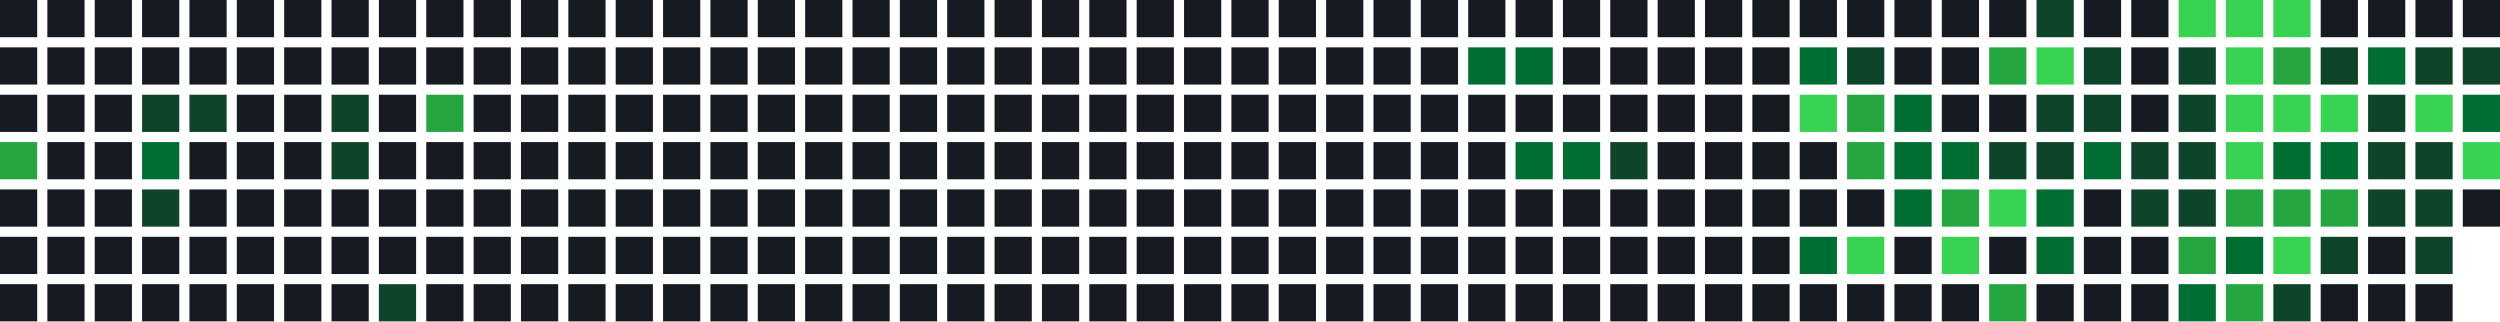
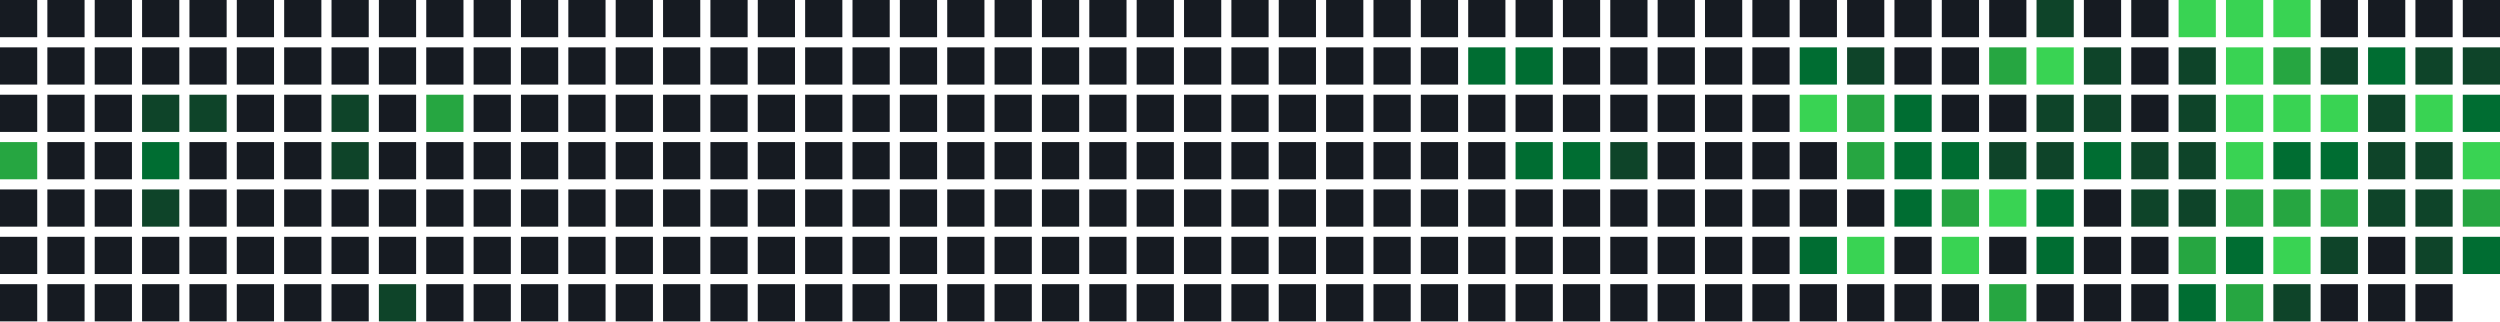
<svg xmlns="http://www.w3.org/2000/svg" width="739" height="95" viewBox="0 0 739 95">
  <rect x="0" y="0" width="11" height="11" fill="#161b22" />
  <rect x="0" y="14" width="11" height="11" fill="#161b22" />
  <rect x="0" y="28" width="11" height="11" fill="#161b22" />
  <rect x="0" y="42" width="11" height="11" fill="#26a641" />
  <rect x="0" y="56" width="11" height="11" fill="#161b22" />
  <rect x="0" y="70" width="11" height="11" fill="#161b22" />
  <rect x="0" y="84" width="11" height="11" fill="#161b22" />
  <rect x="14" y="0" width="11" height="11" fill="#161b22" />
  <rect x="14" y="14" width="11" height="11" fill="#161b22" />
  <rect x="14" y="28" width="11" height="11" fill="#161b22" />
  <rect x="14" y="42" width="11" height="11" fill="#161b22" />
  <rect x="14" y="56" width="11" height="11" fill="#161b22" />
  <rect x="14" y="70" width="11" height="11" fill="#161b22" />
  <rect x="14" y="84" width="11" height="11" fill="#161b22" />
  <rect x="28" y="0" width="11" height="11" fill="#161b22" />
  <rect x="28" y="14" width="11" height="11" fill="#161b22" />
  <rect x="28" y="28" width="11" height="11" fill="#161b22" />
  <rect x="28" y="42" width="11" height="11" fill="#161b22" />
  <rect x="28" y="56" width="11" height="11" fill="#161b22" />
  <rect x="28" y="70" width="11" height="11" fill="#161b22" />
  <rect x="28" y="84" width="11" height="11" fill="#161b22" />
  <rect x="42" y="0" width="11" height="11" fill="#161b22" />
  <rect x="42" y="14" width="11" height="11" fill="#161b22" />
  <rect x="42" y="28" width="11" height="11" fill="#0e4429" />
  <rect x="42" y="42" width="11" height="11" fill="#006d32" />
  <rect x="42" y="56" width="11" height="11" fill="#0e4429" />
  <rect x="42" y="70" width="11" height="11" fill="#161b22" />
  <rect x="42" y="84" width="11" height="11" fill="#161b22" />
  <rect x="56" y="0" width="11" height="11" fill="#161b22" />
  <rect x="56" y="14" width="11" height="11" fill="#161b22" />
  <rect x="56" y="28" width="11" height="11" fill="#0e4429" />
  <rect x="56" y="42" width="11" height="11" fill="#161b22" />
  <rect x="56" y="56" width="11" height="11" fill="#161b22" />
  <rect x="56" y="70" width="11" height="11" fill="#161b22" />
  <rect x="56" y="84" width="11" height="11" fill="#161b22" />
  <rect x="70" y="0" width="11" height="11" fill="#161b22" />
  <rect x="70" y="14" width="11" height="11" fill="#161b22" />
  <rect x="70" y="28" width="11" height="11" fill="#161b22" />
  <rect x="70" y="42" width="11" height="11" fill="#161b22" />
  <rect x="70" y="56" width="11" height="11" fill="#161b22" />
  <rect x="70" y="70" width="11" height="11" fill="#161b22" />
  <rect x="70" y="84" width="11" height="11" fill="#161b22" />
  <rect x="84" y="0" width="11" height="11" fill="#161b22" />
  <rect x="84" y="14" width="11" height="11" fill="#161b22" />
  <rect x="84" y="28" width="11" height="11" fill="#161b22" />
  <rect x="84" y="42" width="11" height="11" fill="#161b22" />
  <rect x="84" y="56" width="11" height="11" fill="#161b22" />
  <rect x="84" y="70" width="11" height="11" fill="#161b22" />
  <rect x="84" y="84" width="11" height="11" fill="#161b22" />
  <rect x="98" y="0" width="11" height="11" fill="#161b22" />
  <rect x="98" y="14" width="11" height="11" fill="#161b22" />
  <rect x="98" y="28" width="11" height="11" fill="#0e4429" />
  <rect x="98" y="42" width="11" height="11" fill="#0e4429" />
  <rect x="98" y="56" width="11" height="11" fill="#161b22" />
  <rect x="98" y="70" width="11" height="11" fill="#161b22" />
  <rect x="98" y="84" width="11" height="11" fill="#161b22" />
  <rect x="112" y="0" width="11" height="11" fill="#161b22" />
  <rect x="112" y="14" width="11" height="11" fill="#161b22" />
  <rect x="112" y="28" width="11" height="11" fill="#161b22" />
  <rect x="112" y="42" width="11" height="11" fill="#161b22" />
  <rect x="112" y="56" width="11" height="11" fill="#161b22" />
  <rect x="112" y="70" width="11" height="11" fill="#161b22" />
  <rect x="112" y="84" width="11" height="11" fill="#0e4429" />
  <rect x="126" y="0" width="11" height="11" fill="#161b22" />
  <rect x="126" y="14" width="11" height="11" fill="#161b22" />
  <rect x="126" y="28" width="11" height="11" fill="#26a641" />
  <rect x="126" y="42" width="11" height="11" fill="#161b22" />
  <rect x="126" y="56" width="11" height="11" fill="#161b22" />
  <rect x="126" y="70" width="11" height="11" fill="#161b22" />
  <rect x="126" y="84" width="11" height="11" fill="#161b22" />
  <rect x="140" y="0" width="11" height="11" fill="#161b22" />
  <rect x="140" y="14" width="11" height="11" fill="#161b22" />
  <rect x="140" y="28" width="11" height="11" fill="#161b22" />
  <rect x="140" y="42" width="11" height="11" fill="#161b22" />
  <rect x="140" y="56" width="11" height="11" fill="#161b22" />
  <rect x="140" y="70" width="11" height="11" fill="#161b22" />
  <rect x="140" y="84" width="11" height="11" fill="#161b22" />
  <rect x="154" y="0" width="11" height="11" fill="#161b22" />
  <rect x="154" y="14" width="11" height="11" fill="#161b22" />
  <rect x="154" y="28" width="11" height="11" fill="#161b22" />
  <rect x="154" y="42" width="11" height="11" fill="#161b22" />
  <rect x="154" y="56" width="11" height="11" fill="#161b22" />
  <rect x="154" y="70" width="11" height="11" fill="#161b22" />
  <rect x="154" y="84" width="11" height="11" fill="#161b22" />
  <rect x="168" y="0" width="11" height="11" fill="#161b22" />
  <rect x="168" y="14" width="11" height="11" fill="#161b22" />
  <rect x="168" y="28" width="11" height="11" fill="#161b22" />
  <rect x="168" y="42" width="11" height="11" fill="#161b22" />
  <rect x="168" y="56" width="11" height="11" fill="#161b22" />
  <rect x="168" y="70" width="11" height="11" fill="#161b22" />
  <rect x="168" y="84" width="11" height="11" fill="#161b22" />
  <rect x="182" y="0" width="11" height="11" fill="#161b22" />
  <rect x="182" y="14" width="11" height="11" fill="#161b22" />
  <rect x="182" y="28" width="11" height="11" fill="#161b22" />
  <rect x="182" y="42" width="11" height="11" fill="#161b22" />
  <rect x="182" y="56" width="11" height="11" fill="#161b22" />
  <rect x="182" y="70" width="11" height="11" fill="#161b22" />
  <rect x="182" y="84" width="11" height="11" fill="#161b22" />
  <rect x="196" y="0" width="11" height="11" fill="#161b22" />
  <rect x="196" y="14" width="11" height="11" fill="#161b22" />
  <rect x="196" y="28" width="11" height="11" fill="#161b22" />
  <rect x="196" y="42" width="11" height="11" fill="#161b22" />
  <rect x="196" y="56" width="11" height="11" fill="#161b22" />
  <rect x="196" y="70" width="11" height="11" fill="#161b22" />
  <rect x="196" y="84" width="11" height="11" fill="#161b22" />
  <rect x="210" y="0" width="11" height="11" fill="#161b22" />
  <rect x="210" y="14" width="11" height="11" fill="#161b22" />
  <rect x="210" y="28" width="11" height="11" fill="#161b22" />
  <rect x="210" y="42" width="11" height="11" fill="#161b22" />
  <rect x="210" y="56" width="11" height="11" fill="#161b22" />
  <rect x="210" y="70" width="11" height="11" fill="#161b22" />
  <rect x="210" y="84" width="11" height="11" fill="#161b22" />
  <rect x="224" y="0" width="11" height="11" fill="#161b22" />
  <rect x="224" y="14" width="11" height="11" fill="#161b22" />
  <rect x="224" y="28" width="11" height="11" fill="#161b22" />
  <rect x="224" y="42" width="11" height="11" fill="#161b22" />
  <rect x="224" y="56" width="11" height="11" fill="#161b22" />
  <rect x="224" y="70" width="11" height="11" fill="#161b22" />
  <rect x="224" y="84" width="11" height="11" fill="#161b22" />
  <rect x="238" y="0" width="11" height="11" fill="#161b22" />
  <rect x="238" y="14" width="11" height="11" fill="#161b22" />
  <rect x="238" y="28" width="11" height="11" fill="#161b22" />
  <rect x="238" y="42" width="11" height="11" fill="#161b22" />
  <rect x="238" y="56" width="11" height="11" fill="#161b22" />
  <rect x="238" y="70" width="11" height="11" fill="#161b22" />
  <rect x="238" y="84" width="11" height="11" fill="#161b22" />
  <rect x="252" y="0" width="11" height="11" fill="#161b22" />
  <rect x="252" y="14" width="11" height="11" fill="#161b22" />
  <rect x="252" y="28" width="11" height="11" fill="#161b22" />
  <rect x="252" y="42" width="11" height="11" fill="#161b22" />
  <rect x="252" y="56" width="11" height="11" fill="#161b22" />
  <rect x="252" y="70" width="11" height="11" fill="#161b22" />
  <rect x="252" y="84" width="11" height="11" fill="#161b22" />
  <rect x="266" y="0" width="11" height="11" fill="#161b22" />
  <rect x="266" y="14" width="11" height="11" fill="#161b22" />
  <rect x="266" y="28" width="11" height="11" fill="#161b22" />
  <rect x="266" y="42" width="11" height="11" fill="#161b22" />
  <rect x="266" y="56" width="11" height="11" fill="#161b22" />
  <rect x="266" y="70" width="11" height="11" fill="#161b22" />
  <rect x="266" y="84" width="11" height="11" fill="#161b22" />
  <rect x="280" y="0" width="11" height="11" fill="#161b22" />
  <rect x="280" y="14" width="11" height="11" fill="#161b22" />
  <rect x="280" y="28" width="11" height="11" fill="#161b22" />
  <rect x="280" y="42" width="11" height="11" fill="#161b22" />
  <rect x="280" y="56" width="11" height="11" fill="#161b22" />
  <rect x="280" y="70" width="11" height="11" fill="#161b22" />
  <rect x="280" y="84" width="11" height="11" fill="#161b22" />
  <rect x="294" y="0" width="11" height="11" fill="#161b22" />
  <rect x="294" y="14" width="11" height="11" fill="#161b22" />
  <rect x="294" y="28" width="11" height="11" fill="#161b22" />
  <rect x="294" y="42" width="11" height="11" fill="#161b22" />
  <rect x="294" y="56" width="11" height="11" fill="#161b22" />
  <rect x="294" y="70" width="11" height="11" fill="#161b22" />
  <rect x="294" y="84" width="11" height="11" fill="#161b22" />
  <rect x="308" y="0" width="11" height="11" fill="#161b22" />
  <rect x="308" y="14" width="11" height="11" fill="#161b22" />
  <rect x="308" y="28" width="11" height="11" fill="#161b22" />
  <rect x="308" y="42" width="11" height="11" fill="#161b22" />
  <rect x="308" y="56" width="11" height="11" fill="#161b22" />
  <rect x="308" y="70" width="11" height="11" fill="#161b22" />
  <rect x="308" y="84" width="11" height="11" fill="#161b22" />
  <rect x="322" y="0" width="11" height="11" fill="#161b22" />
  <rect x="322" y="14" width="11" height="11" fill="#161b22" />
  <rect x="322" y="28" width="11" height="11" fill="#161b22" />
  <rect x="322" y="42" width="11" height="11" fill="#161b22" />
  <rect x="322" y="56" width="11" height="11" fill="#161b22" />
  <rect x="322" y="70" width="11" height="11" fill="#161b22" />
  <rect x="322" y="84" width="11" height="11" fill="#161b22" />
  <rect x="336" y="0" width="11" height="11" fill="#161b22" />
  <rect x="336" y="14" width="11" height="11" fill="#161b22" />
  <rect x="336" y="28" width="11" height="11" fill="#161b22" />
  <rect x="336" y="42" width="11" height="11" fill="#161b22" />
  <rect x="336" y="56" width="11" height="11" fill="#161b22" />
  <rect x="336" y="70" width="11" height="11" fill="#161b22" />
  <rect x="336" y="84" width="11" height="11" fill="#161b22" />
  <rect x="350" y="0" width="11" height="11" fill="#161b22" />
  <rect x="350" y="14" width="11" height="11" fill="#161b22" />
  <rect x="350" y="28" width="11" height="11" fill="#161b22" />
  <rect x="350" y="42" width="11" height="11" fill="#161b22" />
  <rect x="350" y="56" width="11" height="11" fill="#161b22" />
  <rect x="350" y="70" width="11" height="11" fill="#161b22" />
  <rect x="350" y="84" width="11" height="11" fill="#161b22" />
  <rect x="364" y="0" width="11" height="11" fill="#161b22" />
  <rect x="364" y="14" width="11" height="11" fill="#161b22" />
  <rect x="364" y="28" width="11" height="11" fill="#161b22" />
  <rect x="364" y="42" width="11" height="11" fill="#161b22" />
  <rect x="364" y="56" width="11" height="11" fill="#161b22" />
  <rect x="364" y="70" width="11" height="11" fill="#161b22" />
  <rect x="364" y="84" width="11" height="11" fill="#161b22" />
  <rect x="378" y="0" width="11" height="11" fill="#161b22" />
  <rect x="378" y="14" width="11" height="11" fill="#161b22" />
  <rect x="378" y="28" width="11" height="11" fill="#161b22" />
  <rect x="378" y="42" width="11" height="11" fill="#161b22" />
  <rect x="378" y="56" width="11" height="11" fill="#161b22" />
  <rect x="378" y="70" width="11" height="11" fill="#161b22" />
  <rect x="378" y="84" width="11" height="11" fill="#161b22" />
  <rect x="392" y="0" width="11" height="11" fill="#161b22" />
  <rect x="392" y="14" width="11" height="11" fill="#161b22" />
  <rect x="392" y="28" width="11" height="11" fill="#161b22" />
  <rect x="392" y="42" width="11" height="11" fill="#161b22" />
  <rect x="392" y="56" width="11" height="11" fill="#161b22" />
  <rect x="392" y="70" width="11" height="11" fill="#161b22" />
  <rect x="392" y="84" width="11" height="11" fill="#161b22" />
  <rect x="406" y="0" width="11" height="11" fill="#161b22" />
  <rect x="406" y="14" width="11" height="11" fill="#161b22" />
  <rect x="406" y="28" width="11" height="11" fill="#161b22" />
  <rect x="406" y="42" width="11" height="11" fill="#161b22" />
  <rect x="406" y="56" width="11" height="11" fill="#161b22" />
  <rect x="406" y="70" width="11" height="11" fill="#161b22" />
  <rect x="406" y="84" width="11" height="11" fill="#161b22" />
  <rect x="420" y="0" width="11" height="11" fill="#161b22" />
  <rect x="420" y="14" width="11" height="11" fill="#161b22" />
  <rect x="420" y="28" width="11" height="11" fill="#161b22" />
  <rect x="420" y="42" width="11" height="11" fill="#161b22" />
  <rect x="420" y="56" width="11" height="11" fill="#161b22" />
  <rect x="420" y="70" width="11" height="11" fill="#161b22" />
  <rect x="420" y="84" width="11" height="11" fill="#161b22" />
  <rect x="434" y="0" width="11" height="11" fill="#161b22" />
  <rect x="434" y="14" width="11" height="11" fill="#006d32" />
  <rect x="434" y="28" width="11" height="11" fill="#161b22" />
  <rect x="434" y="42" width="11" height="11" fill="#161b22" />
  <rect x="434" y="56" width="11" height="11" fill="#161b22" />
  <rect x="434" y="70" width="11" height="11" fill="#161b22" />
  <rect x="434" y="84" width="11" height="11" fill="#161b22" />
  <rect x="448" y="0" width="11" height="11" fill="#161b22" />
  <rect x="448" y="14" width="11" height="11" fill="#006d32" />
  <rect x="448" y="28" width="11" height="11" fill="#161b22" />
  <rect x="448" y="42" width="11" height="11" fill="#006d32" />
  <rect x="448" y="56" width="11" height="11" fill="#161b22" />
  <rect x="448" y="70" width="11" height="11" fill="#161b22" />
  <rect x="448" y="84" width="11" height="11" fill="#161b22" />
  <rect x="462" y="0" width="11" height="11" fill="#161b22" />
  <rect x="462" y="14" width="11" height="11" fill="#161b22" />
  <rect x="462" y="28" width="11" height="11" fill="#161b22" />
  <rect x="462" y="42" width="11" height="11" fill="#006d32" />
  <rect x="462" y="56" width="11" height="11" fill="#161b22" />
  <rect x="462" y="70" width="11" height="11" fill="#161b22" />
  <rect x="462" y="84" width="11" height="11" fill="#161b22" />
  <rect x="476" y="0" width="11" height="11" fill="#161b22" />
  <rect x="476" y="14" width="11" height="11" fill="#161b22" />
  <rect x="476" y="28" width="11" height="11" fill="#161b22" />
  <rect x="476" y="42" width="11" height="11" fill="#0e4429" />
  <rect x="476" y="56" width="11" height="11" fill="#161b22" />
  <rect x="476" y="70" width="11" height="11" fill="#161b22" />
  <rect x="476" y="84" width="11" height="11" fill="#161b22" />
  <rect x="490" y="0" width="11" height="11" fill="#161b22" />
  <rect x="490" y="14" width="11" height="11" fill="#161b22" />
  <rect x="490" y="28" width="11" height="11" fill="#161b22" />
  <rect x="490" y="42" width="11" height="11" fill="#161b22" />
  <rect x="490" y="56" width="11" height="11" fill="#161b22" />
  <rect x="490" y="70" width="11" height="11" fill="#161b22" />
  <rect x="490" y="84" width="11" height="11" fill="#161b22" />
  <rect x="504" y="0" width="11" height="11" fill="#161b22" />
  <rect x="504" y="14" width="11" height="11" fill="#161b22" />
  <rect x="504" y="28" width="11" height="11" fill="#161b22" />
  <rect x="504" y="42" width="11" height="11" fill="#161b22" />
  <rect x="504" y="56" width="11" height="11" fill="#161b22" />
  <rect x="504" y="70" width="11" height="11" fill="#161b22" />
  <rect x="504" y="84" width="11" height="11" fill="#161b22" />
  <rect x="518" y="0" width="11" height="11" fill="#161b22" />
  <rect x="518" y="14" width="11" height="11" fill="#161b22" />
  <rect x="518" y="28" width="11" height="11" fill="#161b22" />
  <rect x="518" y="42" width="11" height="11" fill="#161b22" />
  <rect x="518" y="56" width="11" height="11" fill="#161b22" />
  <rect x="518" y="70" width="11" height="11" fill="#161b22" />
  <rect x="518" y="84" width="11" height="11" fill="#161b22" />
  <rect x="532" y="0" width="11" height="11" fill="#161b22" />
  <rect x="532" y="14" width="11" height="11" fill="#006d32" />
  <rect x="532" y="28" width="11" height="11" fill="#39d353" />
  <rect x="532" y="42" width="11" height="11" fill="#161b22" />
  <rect x="532" y="56" width="11" height="11" fill="#161b22" />
  <rect x="532" y="70" width="11" height="11" fill="#006d32" />
  <rect x="532" y="84" width="11" height="11" fill="#161b22" />
  <rect x="546" y="0" width="11" height="11" fill="#161b22" />
  <rect x="546" y="14" width="11" height="11" fill="#0e4429" />
  <rect x="546" y="28" width="11" height="11" fill="#26a641" />
  <rect x="546" y="42" width="11" height="11" fill="#26a641" />
  <rect x="546" y="56" width="11" height="11" fill="#161b22" />
  <rect x="546" y="70" width="11" height="11" fill="#39d353" />
  <rect x="546" y="84" width="11" height="11" fill="#161b22" />
  <rect x="560" y="0" width="11" height="11" fill="#161b22" />
  <rect x="560" y="14" width="11" height="11" fill="#161b22" />
  <rect x="560" y="28" width="11" height="11" fill="#006d32" />
  <rect x="560" y="42" width="11" height="11" fill="#006d32" />
  <rect x="560" y="56" width="11" height="11" fill="#006d32" />
  <rect x="560" y="70" width="11" height="11" fill="#161b22" />
  <rect x="560" y="84" width="11" height="11" fill="#161b22" />
  <rect x="574" y="0" width="11" height="11" fill="#161b22" />
  <rect x="574" y="14" width="11" height="11" fill="#161b22" />
  <rect x="574" y="28" width="11" height="11" fill="#161b22" />
  <rect x="574" y="42" width="11" height="11" fill="#006d32" />
  <rect x="574" y="56" width="11" height="11" fill="#26a641" />
  <rect x="574" y="70" width="11" height="11" fill="#39d353" />
  <rect x="574" y="84" width="11" height="11" fill="#161b22" />
  <rect x="588" y="0" width="11" height="11" fill="#161b22" />
  <rect x="588" y="14" width="11" height="11" fill="#26a641" />
  <rect x="588" y="28" width="11" height="11" fill="#161b22" />
  <rect x="588" y="42" width="11" height="11" fill="#0e4429" />
  <rect x="588" y="56" width="11" height="11" fill="#39d353" />
  <rect x="588" y="70" width="11" height="11" fill="#161b22" />
  <rect x="588" y="84" width="11" height="11" fill="#26a641" />
  <rect x="602" y="0" width="11" height="11" fill="#0e4429" />
  <rect x="602" y="14" width="11" height="11" fill="#39d353" />
  <rect x="602" y="28" width="11" height="11" fill="#0e4429" />
  <rect x="602" y="42" width="11" height="11" fill="#0e4429" />
  <rect x="602" y="56" width="11" height="11" fill="#006d32" />
  <rect x="602" y="70" width="11" height="11" fill="#006d32" />
  <rect x="602" y="84" width="11" height="11" fill="#161b22" />
  <rect x="616" y="0" width="11" height="11" fill="#161b22" />
  <rect x="616" y="14" width="11" height="11" fill="#0e4429" />
  <rect x="616" y="28" width="11" height="11" fill="#0e4429" />
  <rect x="616" y="42" width="11" height="11" fill="#006d32" />
  <rect x="616" y="56" width="11" height="11" fill="#161b22" />
  <rect x="616" y="70" width="11" height="11" fill="#161b22" />
  <rect x="616" y="84" width="11" height="11" fill="#161b22" />
  <rect x="630" y="0" width="11" height="11" fill="#161b22" />
  <rect x="630" y="14" width="11" height="11" fill="#161b22" />
  <rect x="630" y="28" width="11" height="11" fill="#161b22" />
  <rect x="630" y="42" width="11" height="11" fill="#0e4429" />
  <rect x="630" y="56" width="11" height="11" fill="#0e4429" />
  <rect x="630" y="70" width="11" height="11" fill="#161b22" />
  <rect x="630" y="84" width="11" height="11" fill="#161b22" />
  <rect x="644" y="0" width="11" height="11" fill="#39d353" />
  <rect x="644" y="14" width="11" height="11" fill="#0e4429" />
  <rect x="644" y="28" width="11" height="11" fill="#0e4429" />
  <rect x="644" y="42" width="11" height="11" fill="#0e4429" />
  <rect x="644" y="56" width="11" height="11" fill="#0e4429" />
  <rect x="644" y="70" width="11" height="11" fill="#26a641" />
  <rect x="644" y="84" width="11" height="11" fill="#006d32" />
  <rect x="658" y="0" width="11" height="11" fill="#39d353" />
  <rect x="658" y="14" width="11" height="11" fill="#39d353" />
  <rect x="658" y="28" width="11" height="11" fill="#39d353" />
  <rect x="658" y="42" width="11" height="11" fill="#39d353" />
  <rect x="658" y="56" width="11" height="11" fill="#26a641" />
  <rect x="658" y="70" width="11" height="11" fill="#006d32" />
  <rect x="658" y="84" width="11" height="11" fill="#26a641" />
  <rect x="672" y="0" width="11" height="11" fill="#39d353" />
  <rect x="672" y="14" width="11" height="11" fill="#26a641" />
  <rect x="672" y="28" width="11" height="11" fill="#39d353" />
  <rect x="672" y="42" width="11" height="11" fill="#006d32" />
  <rect x="672" y="56" width="11" height="11" fill="#26a641" />
  <rect x="672" y="70" width="11" height="11" fill="#39d353" />
  <rect x="672" y="84" width="11" height="11" fill="#0e4429" />
  <rect x="686" y="0" width="11" height="11" fill="#161b22" />
  <rect x="686" y="14" width="11" height="11" fill="#0e4429" />
  <rect x="686" y="28" width="11" height="11" fill="#39d353" />
  <rect x="686" y="42" width="11" height="11" fill="#006d32" />
  <rect x="686" y="56" width="11" height="11" fill="#26a641" />
  <rect x="686" y="70" width="11" height="11" fill="#0e4429" />
  <rect x="686" y="84" width="11" height="11" fill="#161b22" />
  <rect x="700" y="0" width="11" height="11" fill="#161b22" />
  <rect x="700" y="14" width="11" height="11" fill="#006d32" />
  <rect x="700" y="28" width="11" height="11" fill="#0e4429" />
  <rect x="700" y="42" width="11" height="11" fill="#0e4429" />
  <rect x="700" y="56" width="11" height="11" fill="#0e4429" />
  <rect x="700" y="70" width="11" height="11" fill="#161b22" />
  <rect x="700" y="84" width="11" height="11" fill="#161b22" />
  <rect x="714" y="0" width="11" height="11" fill="#161b22" />
  <rect x="714" y="14" width="11" height="11" fill="#0e4429" />
  <rect x="714" y="28" width="11" height="11" fill="#39d353" />
  <rect x="714" y="42" width="11" height="11" fill="#0e4429" />
  <rect x="714" y="56" width="11" height="11" fill="#0e4429" />
  <rect x="714" y="70" width="11" height="11" fill="#0e4429" />
  <rect x="714" y="84" width="11" height="11" fill="#161b22" />
  <rect x="728" y="0" width="11" height="11" fill="#161b22" />
  <rect x="728" y="14" width="11" height="11" fill="#0e4429" />
  <rect x="728" y="28" width="11" height="11" fill="#006d32" />
  <rect x="728" y="42" width="11" height="11" fill="#39d353" />
-   <rect x="728" y="56" width="11" height="11" fill="#161b22" />
+   <rect x="728" y="56" width="11" height="11" fill="#26a641" />
+   <rect x="728" y="70" width="11" height="11" fill="#006d32" />
</svg>
